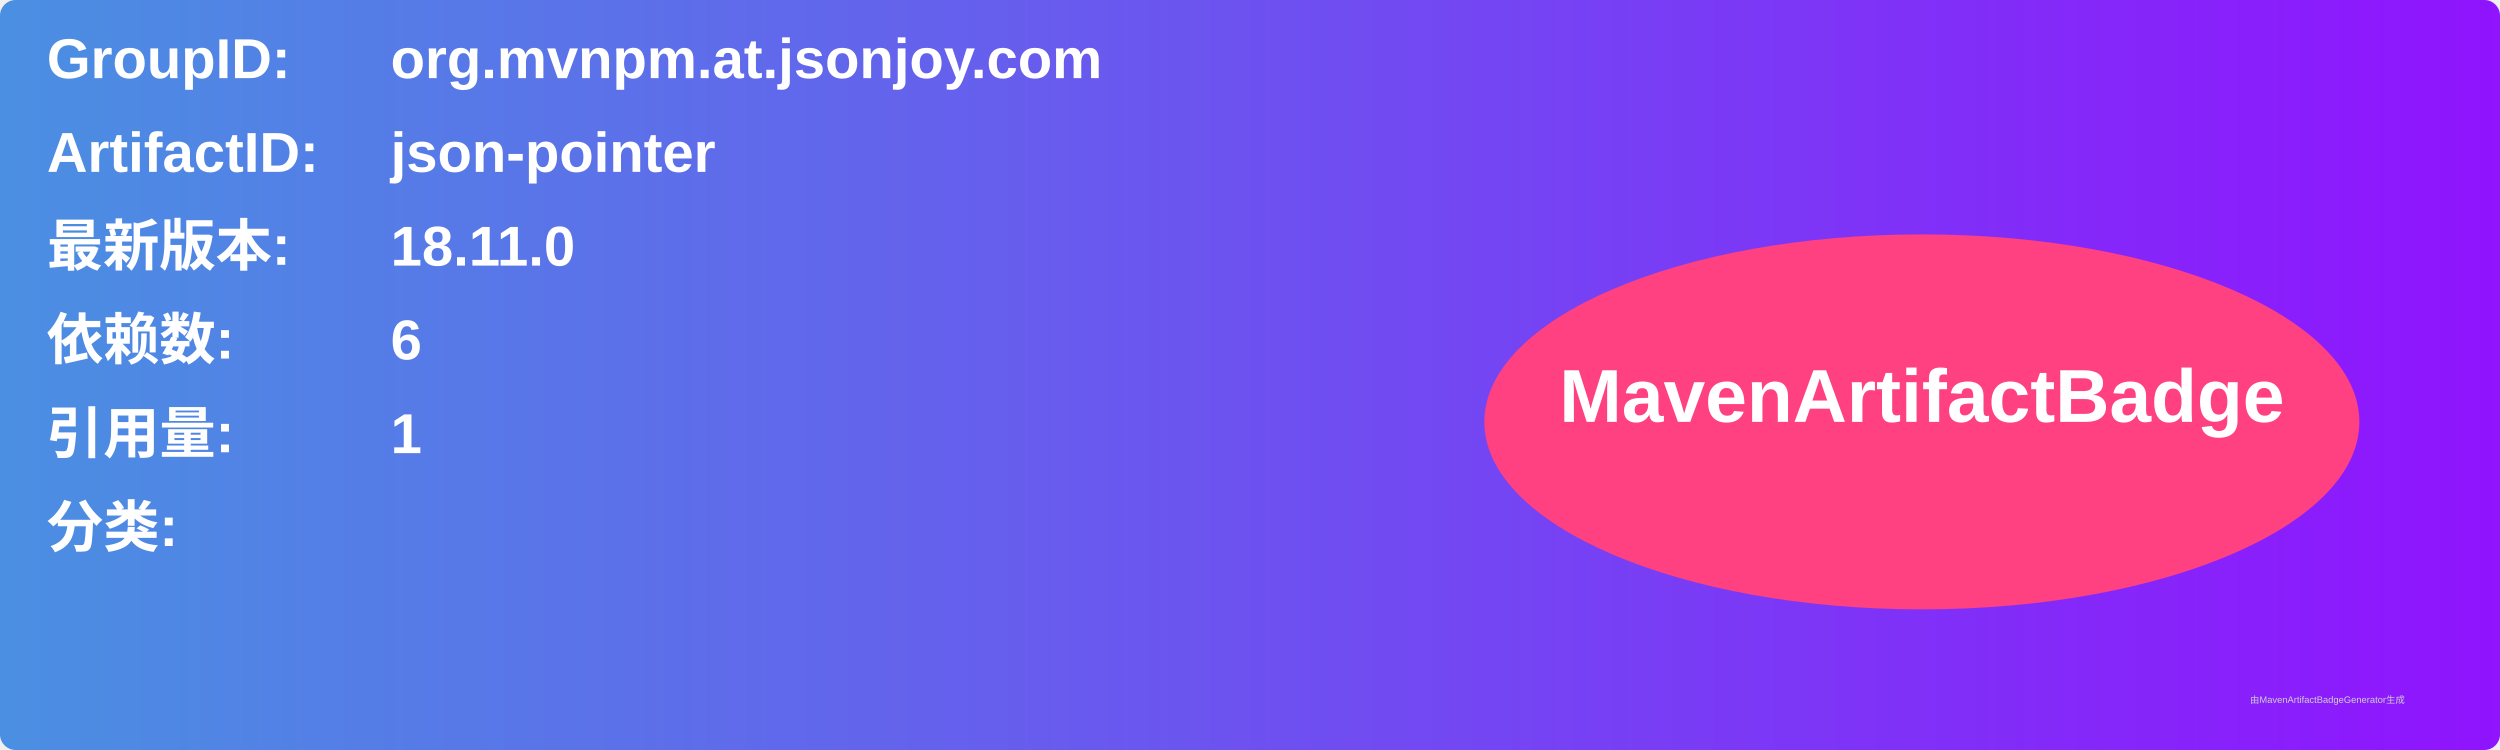
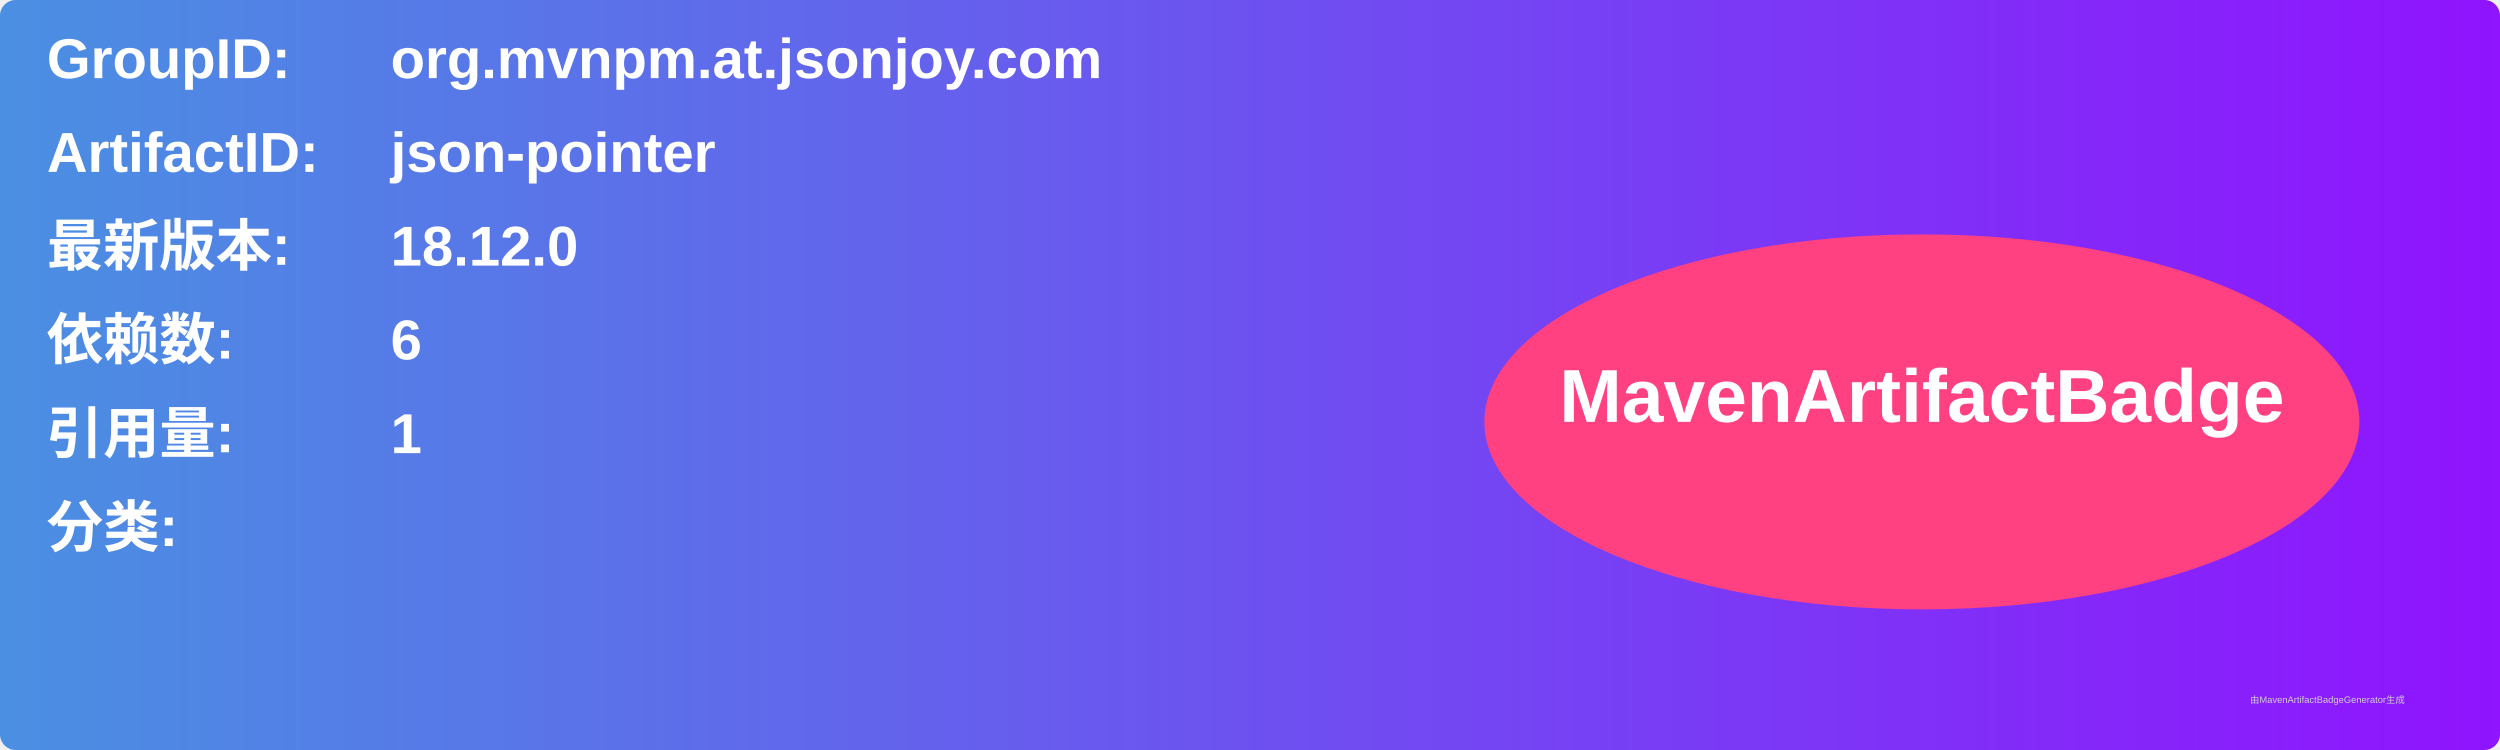
<svg xmlns="http://www.w3.org/2000/svg" width="800" height="240" viewBox="0 0 800 240">
  <linearGradient id="grad" x1="0%" y1="0%" x2="100%" y2="0%">
    <stop offset="0%" stop-color="#4a90e2" />
    <stop offset="100%" stop-color="#9013fe" />
  </linearGradient>
  <rect width="100%" height="100%" rx="5" ry="5" fill="url(#grad)" />
  <g transform="translate(15, 15)">
    <text x="0" y="10" font-family="Arial" font-size="18" fill="white" font-weight="bold" width="260">GroupID:</text>
    <text x="110" y="10" font-family="Arial" font-size="18" fill="white" font-weight="bold" width="460">org.mvnpm.at.jsonjoy.com</text>
    <text x="0" y="40" font-family="Arial" font-size="18" fill="white" font-weight="bold" width="260">ArtifactID:</text>
    <text x="110" y="40" font-family="Arial" font-size="18" fill="white" font-weight="bold" width="460">json-pointer</text>
    <text x="0" y="70" font-family="Arial" font-size="18" fill="white" font-weight="bold">最新版本:</text>
    <text x="110" y="70" font-family="Arial" font-size="18" fill="white" font-weight="bold">
-       <tspan font-weight="bold">18.11.0</tspan>
+       <tspan font-weight="bold">18.12.0</tspan>
    </text>
    <text x="0" y="100" font-family="Arial" font-size="18" fill="white" font-weight="bold">依赖数: </text>
    <text x="110" y="100" font-family="Arial" font-size="18" fill="white">
      <tspan font-weight="bold">6</tspan>
    </text>
    <text x="0" y="130" font-family="Arial" font-size="18" fill="white" font-weight="bold">引用量: </text>
    <text x="110" y="130" font-family="Arial" font-size="18" fill="white">
      <tspan font-weight="bold">1</tspan>
    </text>
    <text x="0" y="160" font-family="Arial" font-size="18" fill="white" font-weight="bold">分类:</text>
    <text x="10" y="190" font-family="Arial" font-size="10" fill="white">
      <tspan font-weight="bold" />
    </text>
    <ellipse cx="600" cy="120" rx="140" ry="60" fill="#ff4081" />
    <text x="600" y="120" text-anchor="middle" font-family="Arial" font-size="24" fill="white" font-weight="bold">MavenArtifactBadge</text>
  </g>
  <text x="720" y="225" font-family="Arial" font-size="3" fill="#d0d0d0">由MavenArtifactBadgeGenerator生成</text>
</svg>
